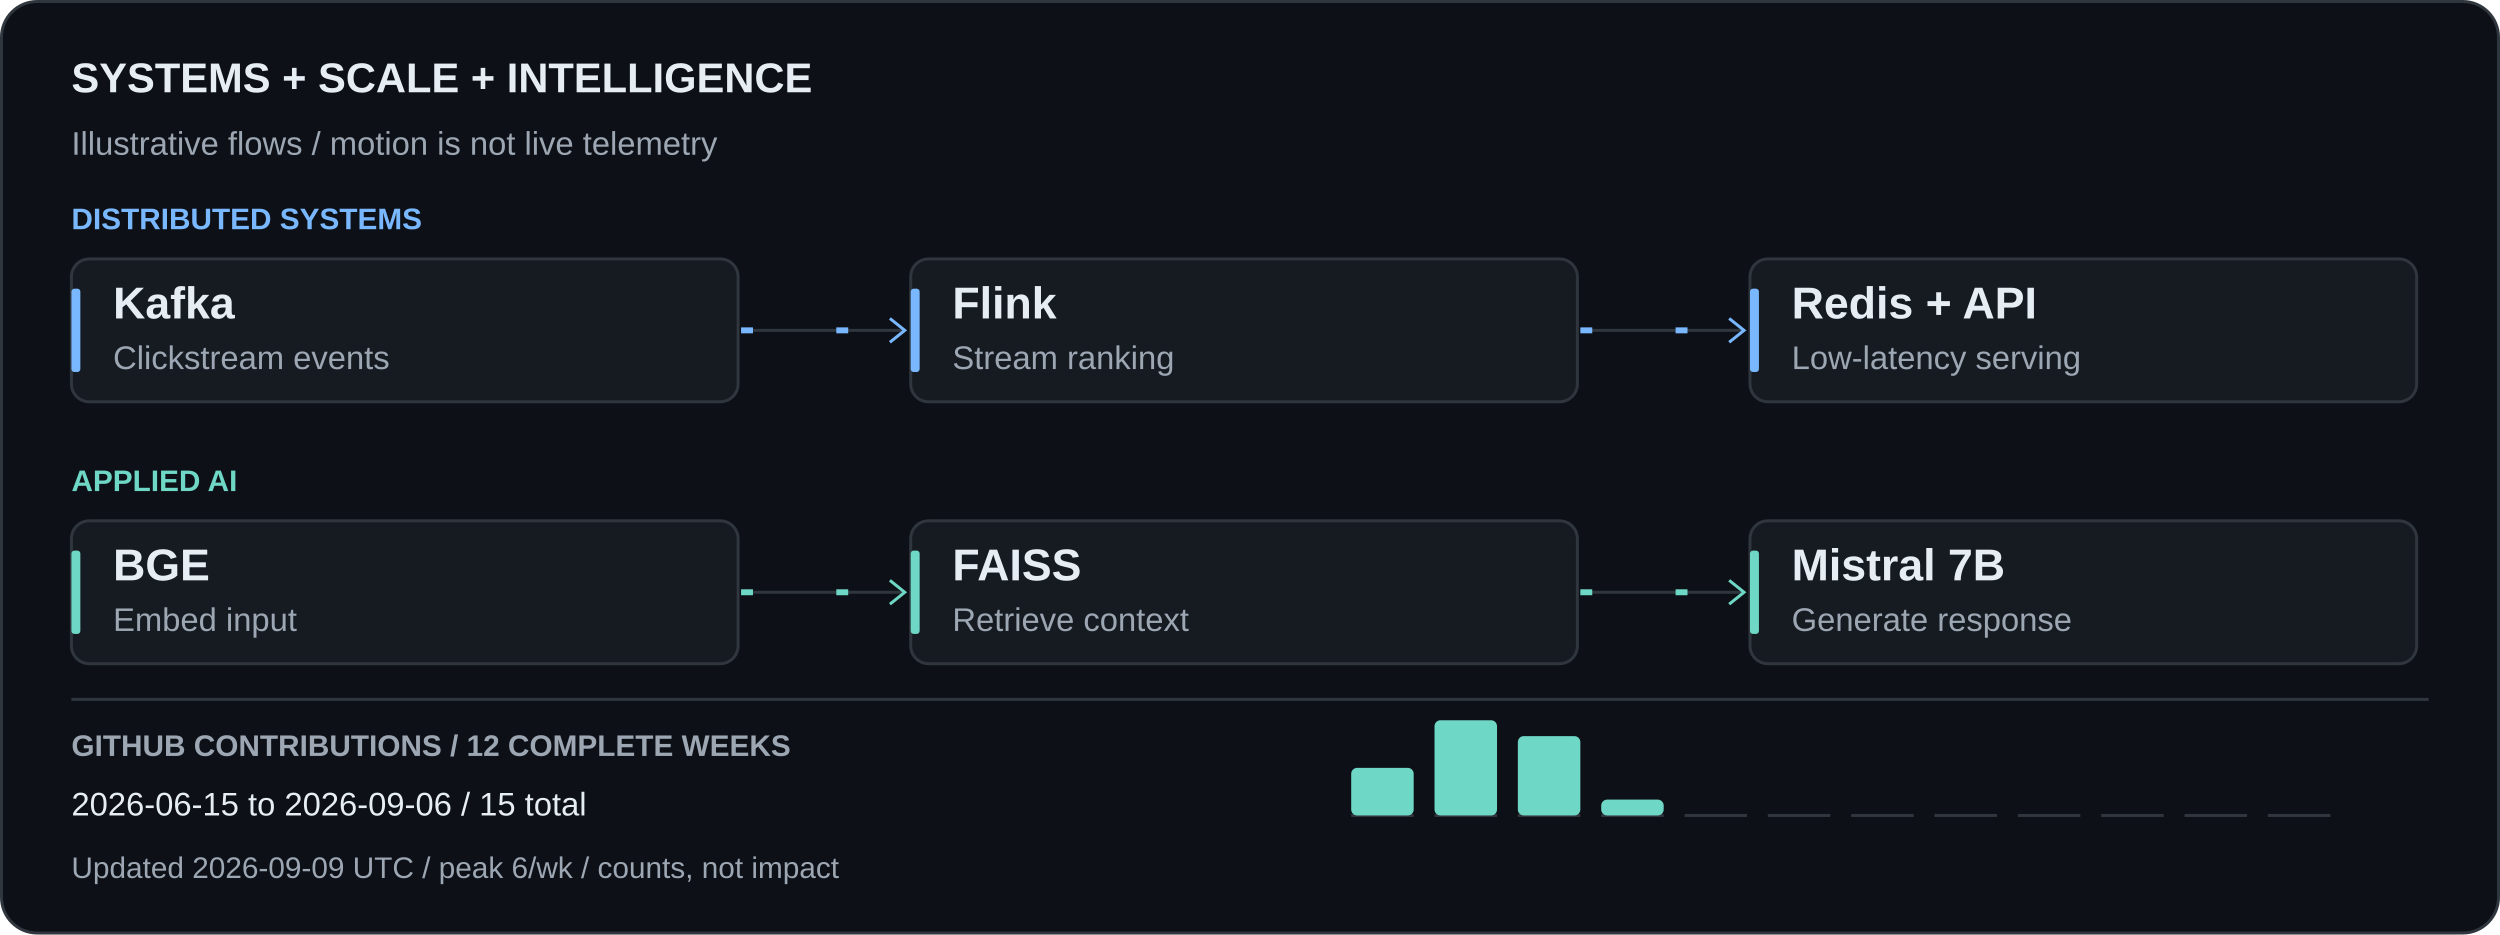
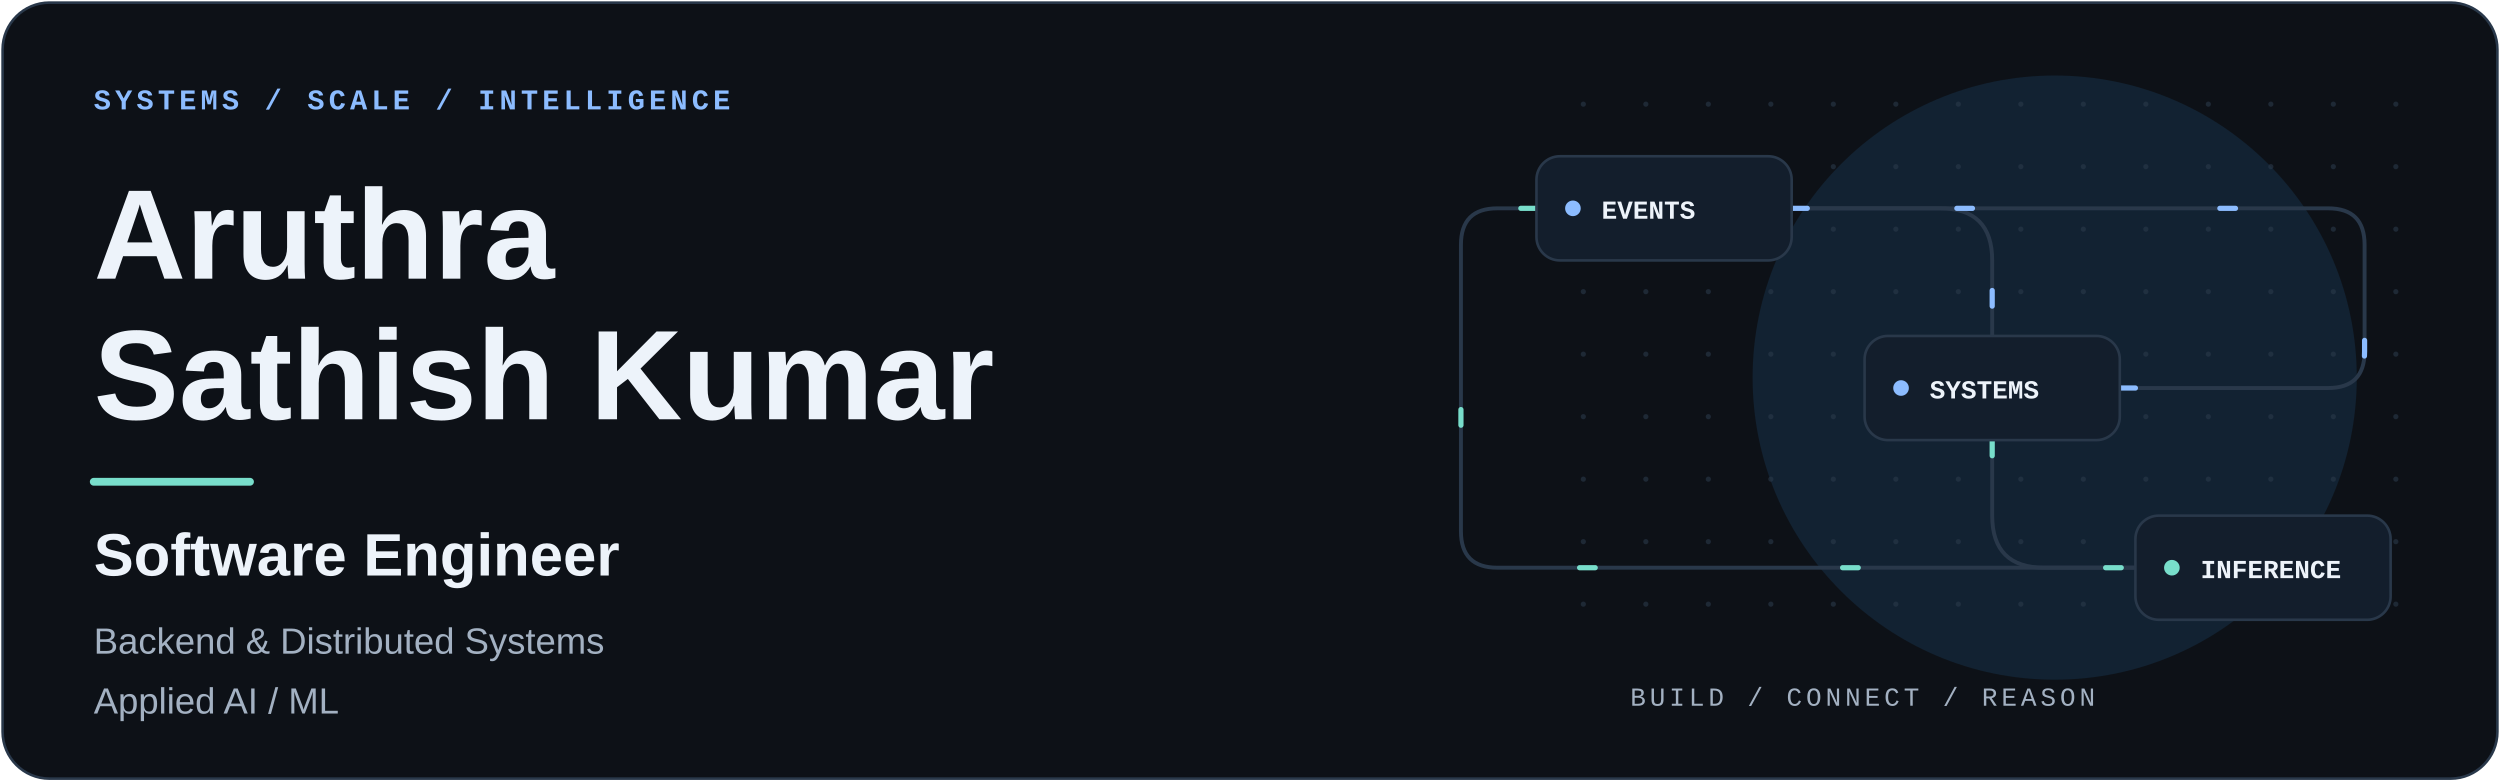
- <svg xmlns="http://www.w3.org/2000/svg" viewBox="0 0 840 314" width="840" height="314" role="img" aria-labelledby="title desc">
+ <svg xmlns="http://www.w3.org/2000/svg" viewBox="0 0 960 300" width="960" height="300" role="img" aria-labelledby="title description">
  <style>
          text {
-             font-family: Arial, Helvetica, sans-serif;
+             font-family: -apple-system, BlinkMacSystemFont,
+                          "Segoe UI", Arial, sans-serif;
+           }
+           .mono {
+             font-family: "SFMono-Regular", Consolas,
+                          "Liberation Mono", monospace;
          }
          .packet {
-             stroke-dasharray: 4 28;
-             animation: flow 3s linear infinite;
+             stroke-dasharray: 6 95;
+             animation: travel 7s linear infinite;
          }
-           @keyframes flow {
-             to { stroke-dashoffset: -32; }
+           .reverse {
+             animation-direction: reverse;
+             animation-delay: -3s;
+           }
+           @keyframes travel {
+             to { stroke-dashoffset: -202; }
          }
          @media (prefers-reduced-motion: reduce) {
-             .packet {
-               animation: none;
-               display: none;
-             }
+             .packet { animation: none; display: none; }
          }
        </style>
-   <rect x="0.5" y="0.5" width="839" height="313" rx="12" fill="#0d1117" stroke="#30363d" />
-   <text x="24" y="31" fill="#e6edf3" font-size="14" font-weight="700">SYSTEMS + SCALE + INTELLIGENCE</text>
-   <text x="24" y="52" fill="#9da7b3" font-size="11" font-weight="400">Illustrative flows / motion is not live telemetry</text>
-   <text x="24" y="77" fill="#79b8ff" font-size="10" font-weight="700">DISTRIBUTED SYSTEMS</text>
-   <rect x="24" y="87" width="224" height="48" rx="6" fill="#161b22" stroke="#30363d" />
-   <rect x="24" y="97" width="3" height="28" rx="1" fill="#79b8ff" />
-   <text x="38" y="107" fill="#e6edf3" font-size="15" font-weight="700">Kafka</text>
-   <text x="38" y="124" fill="#9da7b3" font-size="11" font-weight="400">Clickstream events</text>
-   <path d="M249 111h55" stroke="#30363d" fill="none" />
-   <path class="packet" d="M249 111h55" stroke="#79b8ff" stroke-width="2" fill="none" />
-   <path d="M299 107l5 4 -5 4" stroke="#79b8ff" fill="none" />
-   <rect x="306" y="87" width="224" height="48" rx="6" fill="#161b22" stroke="#30363d" />
-   <rect x="306" y="97" width="3" height="28" rx="1" fill="#79b8ff" />
-   <text x="320" y="107" fill="#e6edf3" font-size="15" font-weight="700">Flink</text>
-   <text x="320" y="124" fill="#9da7b3" font-size="11" font-weight="400">Stream ranking</text>
-   <path d="M531 111h55" stroke="#30363d" fill="none" />
-   <path class="packet" d="M531 111h55" stroke="#79b8ff" stroke-width="2" fill="none" />
-   <path d="M581 107l5 4 -5 4" stroke="#79b8ff" fill="none" />
-   <rect x="588" y="87" width="224" height="48" rx="6" fill="#161b22" stroke="#30363d" />
-   <rect x="588" y="97" width="3" height="28" rx="1" fill="#79b8ff" />
-   <text x="602" y="107" fill="#e6edf3" font-size="15" font-weight="700">Redis + API</text>
-   <text x="602" y="124" fill="#9da7b3" font-size="11" font-weight="400">Low-latency serving</text>
-   <text x="24" y="165" fill="#6ed7c5" font-size="10" font-weight="700">APPLIED AI</text>
-   <rect x="24" y="175" width="224" height="48" rx="6" fill="#161b22" stroke="#30363d" />
-   <rect x="24" y="185" width="3" height="28" rx="1" fill="#6ed7c5" />
-   <text x="38" y="195" fill="#e6edf3" font-size="15" font-weight="700">BGE</text>
-   <text x="38" y="212" fill="#9da7b3" font-size="11" font-weight="400">Embed input</text>
-   <path d="M249 199h55" stroke="#30363d" fill="none" />
-   <path class="packet" d="M249 199h55" stroke="#6ed7c5" stroke-width="2" fill="none" />
-   <path d="M299 195l5 4 -5 4" stroke="#6ed7c5" fill="none" />
-   <rect x="306" y="175" width="224" height="48" rx="6" fill="#161b22" stroke="#30363d" />
-   <rect x="306" y="185" width="3" height="28" rx="1" fill="#6ed7c5" />
-   <text x="320" y="195" fill="#e6edf3" font-size="15" font-weight="700">FAISS</text>
-   <text x="320" y="212" fill="#9da7b3" font-size="11" font-weight="400">Retrieve context</text>
-   <path d="M531 199h55" stroke="#30363d" fill="none" />
-   <path class="packet" d="M531 199h55" stroke="#6ed7c5" stroke-width="2" fill="none" />
-   <path d="M581 195l5 4 -5 4" stroke="#6ed7c5" fill="none" />
-   <rect x="588" y="175" width="224" height="48" rx="6" fill="#161b22" stroke="#30363d" />
-   <rect x="588" y="185" width="3" height="28" rx="1" fill="#6ed7c5" />
-   <text x="602" y="195" fill="#e6edf3" font-size="15" font-weight="700">Mistral 7B</text>
-   <text x="602" y="212" fill="#9da7b3" font-size="11" font-weight="400">Generate response</text>
-   <path d="M24 235H816" stroke="#30363d" />
-   <text x="24" y="254" fill="#9da7b3" font-size="10" font-weight="700">GITHUB CONTRIBUTIONS / 12 COMPLETE WEEKS</text>
-   <path d="M454 274h21" stroke="#30363d" />
-   <rect x="454" y="258.00" width="21" height="16.00" rx="2" fill="#6ed7c5" />
-   <path d="M482 274h21" stroke="#30363d" />
-   <rect x="482" y="242.00" width="21" height="32.00" rx="2" fill="#6ed7c5" />
-   <path d="M510 274h21" stroke="#30363d" />
-   <rect x="510" y="247.33" width="21" height="26.67" rx="2" fill="#6ed7c5" />
-   <path d="M538 274h21" stroke="#30363d" />
-   <rect x="538" y="268.67" width="21" height="5.33" rx="2" fill="#6ed7c5" />
-   <path d="M566 274h21" stroke="#30363d" />
-   <path d="M594 274h21" stroke="#30363d" />
-   <path d="M622 274h21" stroke="#30363d" />
-   <path d="M650 274h21" stroke="#30363d" />
-   <path d="M678 274h21" stroke="#30363d" />
-   <path d="M706 274h21" stroke="#30363d" />
-   <path d="M734 274h21" stroke="#30363d" />
-   <path d="M762 274h21" stroke="#30363d" />
-   <text x="24" y="274" fill="#e6edf3" font-size="11" font-weight="400">2026-06-15 to 2026-09-06 / 15 total</text>
-   <text x="24" y="295" fill="#9da7b3" font-size="10" font-weight="400">Updated 2026-09-09 UTC / peak 6/wk / counts, not impact</text>
+   <rect x="1" y="1" width="958" height="298" rx="18" fill="#0d1117" stroke="#29384a" />
+   <circle cx="789" cy="145" r="116" fill="#142b40" opacity="0.65" />
+   <circle cx="608" cy="40" r="1" fill="#29384a" opacity="0.6" />
+   <circle cx="608" cy="64" r="1" fill="#29384a" opacity="0.6" />
+   <circle cx="608" cy="88" r="1" fill="#29384a" opacity="0.6" />
+   <circle cx="608" cy="112" r="1" fill="#29384a" opacity="0.6" />
+   <circle cx="608" cy="136" r="1" fill="#29384a" opacity="0.6" />
+   <circle cx="608" cy="160" r="1" fill="#29384a" opacity="0.6" />
+   <circle cx="608" cy="184" r="1" fill="#29384a" opacity="0.6" />
+   <circle cx="608" cy="208" r="1" fill="#29384a" opacity="0.6" />
+   <circle cx="608" cy="232" r="1" fill="#29384a" opacity="0.6" />
+   <circle cx="632" cy="40" r="1" fill="#29384a" opacity="0.6" />
+   <circle cx="632" cy="64" r="1" fill="#29384a" opacity="0.6" />
+   <circle cx="632" cy="88" r="1" fill="#29384a" opacity="0.6" />
+   <circle cx="632" cy="112" r="1" fill="#29384a" opacity="0.6" />
+   <circle cx="632" cy="136" r="1" fill="#29384a" opacity="0.6" />
+   <circle cx="632" cy="160" r="1" fill="#29384a" opacity="0.6" />
+   <circle cx="632" cy="184" r="1" fill="#29384a" opacity="0.6" />
+   <circle cx="632" cy="208" r="1" fill="#29384a" opacity="0.6" />
+   <circle cx="632" cy="232" r="1" fill="#29384a" opacity="0.6" />
+   <circle cx="656" cy="40" r="1" fill="#29384a" opacity="0.6" />
+   <circle cx="656" cy="64" r="1" fill="#29384a" opacity="0.6" />
+   <circle cx="656" cy="88" r="1" fill="#29384a" opacity="0.6" />
+   <circle cx="656" cy="112" r="1" fill="#29384a" opacity="0.6" />
+   <circle cx="656" cy="136" r="1" fill="#29384a" opacity="0.6" />
+   <circle cx="656" cy="160" r="1" fill="#29384a" opacity="0.6" />
+   <circle cx="656" cy="184" r="1" fill="#29384a" opacity="0.6" />
+   <circle cx="656" cy="208" r="1" fill="#29384a" opacity="0.6" />
+   <circle cx="656" cy="232" r="1" fill="#29384a" opacity="0.6" />
+   <circle cx="680" cy="40" r="1" fill="#29384a" opacity="0.6" />
+   <circle cx="680" cy="64" r="1" fill="#29384a" opacity="0.6" />
+   <circle cx="680" cy="88" r="1" fill="#29384a" opacity="0.6" />
+   <circle cx="680" cy="112" r="1" fill="#29384a" opacity="0.6" />
+   <circle cx="680" cy="136" r="1" fill="#29384a" opacity="0.6" />
+   <circle cx="680" cy="160" r="1" fill="#29384a" opacity="0.6" />
+   <circle cx="680" cy="184" r="1" fill="#29384a" opacity="0.6" />
+   <circle cx="680" cy="208" r="1" fill="#29384a" opacity="0.6" />
+   <circle cx="680" cy="232" r="1" fill="#29384a" opacity="0.6" />
+   <circle cx="704" cy="40" r="1" fill="#29384a" opacity="0.6" />
+   <circle cx="704" cy="64" r="1" fill="#29384a" opacity="0.6" />
+   <circle cx="704" cy="88" r="1" fill="#29384a" opacity="0.6" />
+   <circle cx="704" cy="112" r="1" fill="#29384a" opacity="0.6" />
+   <circle cx="704" cy="136" r="1" fill="#29384a" opacity="0.6" />
+   <circle cx="704" cy="160" r="1" fill="#29384a" opacity="0.6" />
+   <circle cx="704" cy="184" r="1" fill="#29384a" opacity="0.6" />
+   <circle cx="704" cy="208" r="1" fill="#29384a" opacity="0.6" />
+   <circle cx="704" cy="232" r="1" fill="#29384a" opacity="0.6" />
+   <circle cx="728" cy="40" r="1" fill="#29384a" opacity="0.6" />
+   <circle cx="728" cy="64" r="1" fill="#29384a" opacity="0.6" />
+   <circle cx="728" cy="88" r="1" fill="#29384a" opacity="0.6" />
+   <circle cx="728" cy="112" r="1" fill="#29384a" opacity="0.6" />
+   <circle cx="728" cy="136" r="1" fill="#29384a" opacity="0.6" />
+   <circle cx="728" cy="160" r="1" fill="#29384a" opacity="0.6" />
+   <circle cx="728" cy="184" r="1" fill="#29384a" opacity="0.6" />
+   <circle cx="728" cy="208" r="1" fill="#29384a" opacity="0.6" />
+   <circle cx="728" cy="232" r="1" fill="#29384a" opacity="0.6" />
+   <circle cx="752" cy="40" r="1" fill="#29384a" opacity="0.6" />
+   <circle cx="752" cy="64" r="1" fill="#29384a" opacity="0.6" />
+   <circle cx="752" cy="88" r="1" fill="#29384a" opacity="0.6" />
+   <circle cx="752" cy="112" r="1" fill="#29384a" opacity="0.6" />
+   <circle cx="752" cy="136" r="1" fill="#29384a" opacity="0.6" />
+   <circle cx="752" cy="160" r="1" fill="#29384a" opacity="0.6" />
+   <circle cx="752" cy="184" r="1" fill="#29384a" opacity="0.6" />
+   <circle cx="752" cy="208" r="1" fill="#29384a" opacity="0.6" />
+   <circle cx="752" cy="232" r="1" fill="#29384a" opacity="0.6" />
+   <circle cx="776" cy="40" r="1" fill="#29384a" opacity="0.6" />
+   <circle cx="776" cy="64" r="1" fill="#29384a" opacity="0.6" />
+   <circle cx="776" cy="88" r="1" fill="#29384a" opacity="0.6" />
+   <circle cx="776" cy="112" r="1" fill="#29384a" opacity="0.6" />
+   <circle cx="776" cy="136" r="1" fill="#29384a" opacity="0.6" />
+   <circle cx="776" cy="160" r="1" fill="#29384a" opacity="0.6" />
+   <circle cx="776" cy="184" r="1" fill="#29384a" opacity="0.6" />
+   <circle cx="776" cy="208" r="1" fill="#29384a" opacity="0.6" />
+   <circle cx="776" cy="232" r="1" fill="#29384a" opacity="0.6" />
+   <circle cx="800" cy="40" r="1" fill="#29384a" opacity="0.6" />
+   <circle cx="800" cy="64" r="1" fill="#29384a" opacity="0.6" />
+   <circle cx="800" cy="88" r="1" fill="#29384a" opacity="0.6" />
+   <circle cx="800" cy="112" r="1" fill="#29384a" opacity="0.6" />
+   <circle cx="800" cy="136" r="1" fill="#29384a" opacity="0.6" />
+   <circle cx="800" cy="160" r="1" fill="#29384a" opacity="0.6" />
+   <circle cx="800" cy="184" r="1" fill="#29384a" opacity="0.6" />
+   <circle cx="800" cy="208" r="1" fill="#29384a" opacity="0.6" />
+   <circle cx="800" cy="232" r="1" fill="#29384a" opacity="0.6" />
+   <circle cx="824" cy="40" r="1" fill="#29384a" opacity="0.6" />
+   <circle cx="824" cy="64" r="1" fill="#29384a" opacity="0.6" />
+   <circle cx="824" cy="88" r="1" fill="#29384a" opacity="0.6" />
+   <circle cx="824" cy="112" r="1" fill="#29384a" opacity="0.6" />
+   <circle cx="824" cy="136" r="1" fill="#29384a" opacity="0.6" />
+   <circle cx="824" cy="160" r="1" fill="#29384a" opacity="0.6" />
+   <circle cx="824" cy="184" r="1" fill="#29384a" opacity="0.6" />
+   <circle cx="824" cy="208" r="1" fill="#29384a" opacity="0.6" />
+   <circle cx="824" cy="232" r="1" fill="#29384a" opacity="0.6" />
+   <circle cx="848" cy="40" r="1" fill="#29384a" opacity="0.6" />
+   <circle cx="848" cy="64" r="1" fill="#29384a" opacity="0.6" />
+   <circle cx="848" cy="88" r="1" fill="#29384a" opacity="0.6" />
+   <circle cx="848" cy="112" r="1" fill="#29384a" opacity="0.6" />
+   <circle cx="848" cy="136" r="1" fill="#29384a" opacity="0.6" />
+   <circle cx="848" cy="160" r="1" fill="#29384a" opacity="0.6" />
+   <circle cx="848" cy="184" r="1" fill="#29384a" opacity="0.6" />
+   <circle cx="848" cy="208" r="1" fill="#29384a" opacity="0.6" />
+   <circle cx="848" cy="232" r="1" fill="#29384a" opacity="0.6" />
+   <circle cx="872" cy="40" r="1" fill="#29384a" opacity="0.6" />
+   <circle cx="872" cy="64" r="1" fill="#29384a" opacity="0.6" />
+   <circle cx="872" cy="88" r="1" fill="#29384a" opacity="0.6" />
+   <circle cx="872" cy="112" r="1" fill="#29384a" opacity="0.6" />
+   <circle cx="872" cy="136" r="1" fill="#29384a" opacity="0.6" />
+   <circle cx="872" cy="160" r="1" fill="#29384a" opacity="0.6" />
+   <circle cx="872" cy="184" r="1" fill="#29384a" opacity="0.6" />
+   <circle cx="872" cy="208" r="1" fill="#29384a" opacity="0.6" />
+   <circle cx="872" cy="232" r="1" fill="#29384a" opacity="0.6" />
+   <circle cx="896" cy="40" r="1" fill="#29384a" opacity="0.6" />
+   <circle cx="896" cy="64" r="1" fill="#29384a" opacity="0.6" />
+   <circle cx="896" cy="88" r="1" fill="#29384a" opacity="0.6" />
+   <circle cx="896" cy="112" r="1" fill="#29384a" opacity="0.6" />
+   <circle cx="896" cy="136" r="1" fill="#29384a" opacity="0.6" />
+   <circle cx="896" cy="160" r="1" fill="#29384a" opacity="0.6" />
+   <circle cx="896" cy="184" r="1" fill="#29384a" opacity="0.6" />
+   <circle cx="896" cy="208" r="1" fill="#29384a" opacity="0.6" />
+   <circle cx="896" cy="232" r="1" fill="#29384a" opacity="0.6" />
+   <circle cx="920" cy="40" r="1" fill="#29384a" opacity="0.6" />
+   <circle cx="920" cy="64" r="1" fill="#29384a" opacity="0.6" />
+   <circle cx="920" cy="88" r="1" fill="#29384a" opacity="0.6" />
+   <circle cx="920" cy="112" r="1" fill="#29384a" opacity="0.6" />
+   <circle cx="920" cy="136" r="1" fill="#29384a" opacity="0.6" />
+   <circle cx="920" cy="160" r="1" fill="#29384a" opacity="0.6" />
+   <circle cx="920" cy="184" r="1" fill="#29384a" opacity="0.6" />
+   <circle cx="920" cy="208" r="1" fill="#29384a" opacity="0.6" />
+   <circle cx="920" cy="232" r="1" fill="#29384a" opacity="0.6" />
+   <text x="36" y="42" font-size="11" fill="#8cbcff" font-weight="600" letter-spacing="1.6" class="mono">SYSTEMS / SCALE / INTELLIGENCE</text>
+   <text x="36" y="107" font-size="49" fill="#edf3fa" font-weight="700">Aruthra</text>
+   <text x="36" y="161" font-size="49" fill="#edf3fa" font-weight="700">Sathish Kumar</text>
+   <path d="M36 185H96" fill="none" stroke="#78decb" stroke-width="3" stroke-linecap="round" />
+   <text x="36" y="221" font-size="23" fill="#edf3fa" font-weight="600">Software Engineer</text>
+   <text x="36" y="251" font-size="14" fill="#a3b1c2" font-weight="400">Backend &amp; Distributed Systems</text>
+   <text x="36" y="274" font-size="14" fill="#a3b1c2" font-weight="400">Applied AI / ML</text>
+   <path d="M688 80H745Q765 80 765 100V129" fill="none" stroke="#29384a" stroke-width="1.5" stroke-linecap="round" />
+   <path d="M765 169V198Q765 218 785 218H820" fill="none" stroke="#29384a" stroke-width="1.5" stroke-linecap="round" />
+   <path d="M590 80H575Q561 80 561 94V204Q561 218 575 218H820" fill="none" stroke="#29384a" stroke-width="1.5" stroke-linecap="round" />
+   <path d="M814 149H894Q908 149 908 135V94Q908 80 894 80H688" fill="none" stroke="#29384a" stroke-width="1.5" stroke-linecap="round" />
+   <path d="M688 80H745Q765 80 765 100V129" fill="none" stroke="#8cbcff" stroke-width="2" stroke-linecap="round" class="packet" />
+   <path d="M765 169V198Q765 218 785 218H820" fill="none" stroke="#78decb" stroke-width="2" stroke-linecap="round" class="packet reverse" />
+   <path d="M590 80H575Q561 80 561 94V204Q561 218 575 218H820" fill="none" stroke="#78decb" stroke-width="2" stroke-linecap="round" class="packet" />
+   <path d="M814 149H894Q908 149 908 135V94Q908 80 894 80H688" fill="none" stroke="#8cbcff" stroke-width="2" stroke-linecap="round" class="packet reverse" />
+   <rect x="590" y="60" width="98" height="40" rx="9" fill="#131e2c" stroke="#29384a" />
+   <circle cx="604" cy="80" r="3" fill="#8cbcff" />
+   <text x="615" y="84" font-size="10" fill="#edf3fa" font-weight="600" class="mono">EVENTS</text>
+   <rect x="716" y="129" width="98" height="40" rx="9" fill="#131e2c" stroke="#29384a" />
+   <circle cx="730" cy="149" r="3" fill="#8cbcff" />
+   <text x="741" y="153" font-size="10" fill="#edf3fa" font-weight="600" class="mono">SYSTEMS</text>
+   <rect x="820" y="198" width="98" height="40" rx="9" fill="#131e2c" stroke="#29384a" />
+   <circle cx="834" cy="218" r="3" fill="#78decb" />
+   <text x="845" y="222" font-size="10" fill="#edf3fa" font-weight="600" class="mono">INFERENCE</text>
+   <text x="626" y="271" font-size="10" fill="#a3b1c2" font-weight="500" letter-spacing="1.5" class="mono">BUILD / CONNECT / REASON</text>
</svg>
